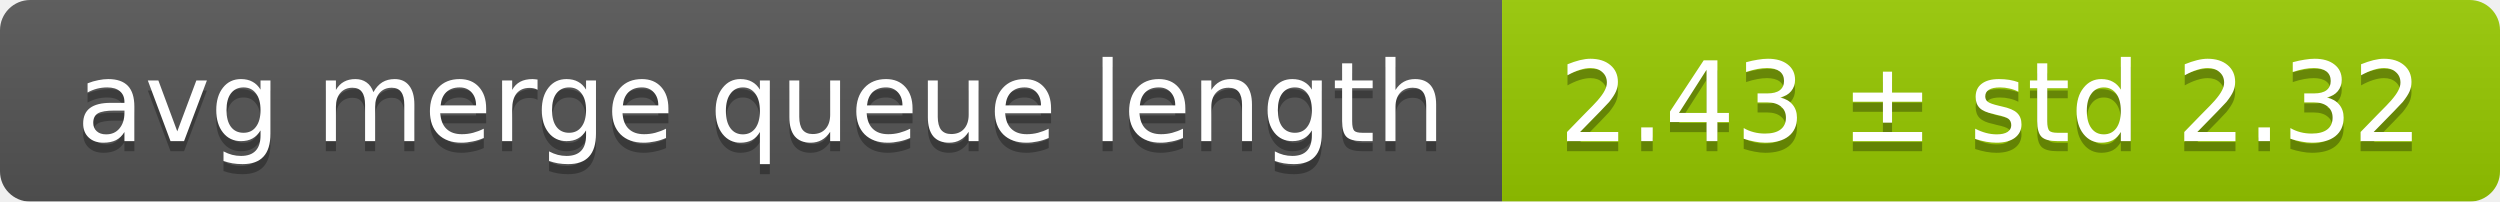
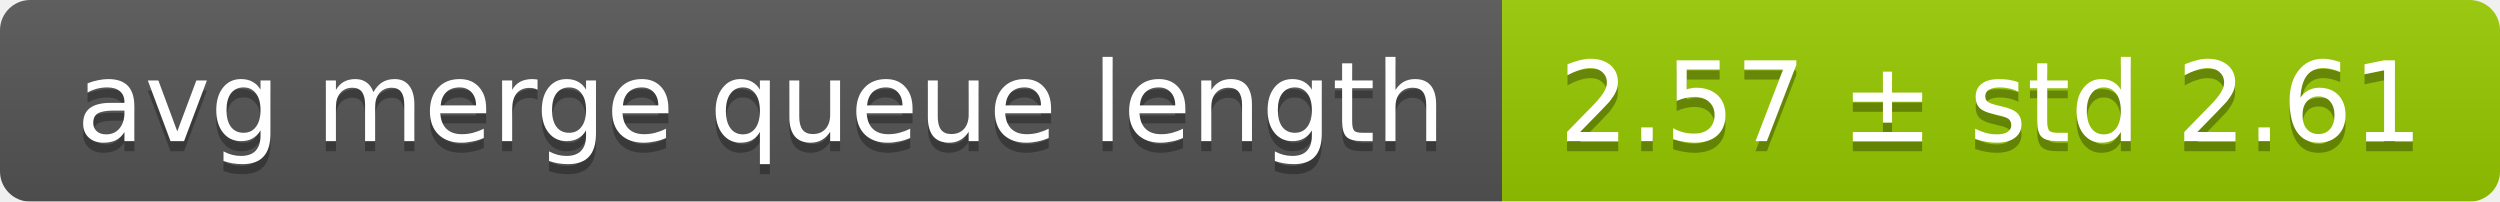
<svg xmlns="http://www.w3.org/2000/svg" width="248" height="20">
  <linearGradient id="smooth" x2="0" y2="100%">
    <stop offset="0" stop-color="#bbb" stop-opacity=".1" />
    <stop offset="1" stop-opacity=".1" />
  </linearGradient>
  <mask id="round">
    <rect width="248" height="20" rx="3" fill="#fff" />
  </mask>
  <g mask="url(#round)">
    <rect width="149" height="20" fill="#555" />
    <rect x="149" width="99" height="20" fill="#97ca00" />
    <rect width="248" height="20" fill="url(#smooth)" />
  </g>
  <g fill="#fff" text-anchor="middle" font-family="DejaVu Sans,Verdana,Geneva,sans-serif" font-size="11">
    <text x="75.5" y="15" fill="#010101" fill-opacity=".3">avg merge queue length</text>
    <text x="75.5" y="14">avg merge queue length</text>
-     <text x="197.5" y="15" fill="#010101" fill-opacity=".3">2.43 ± std 2.32</text>
-     <text x="197.5" y="14">2.43 ± std 2.32</text>
+     <text x="197.5" y="15" fill="#010101" fill-opacity=".3">2.57 ± std 2.61</text>
+     <text x="197.5" y="14">2.57 ± std 2.61</text>
  </g>
</svg>
